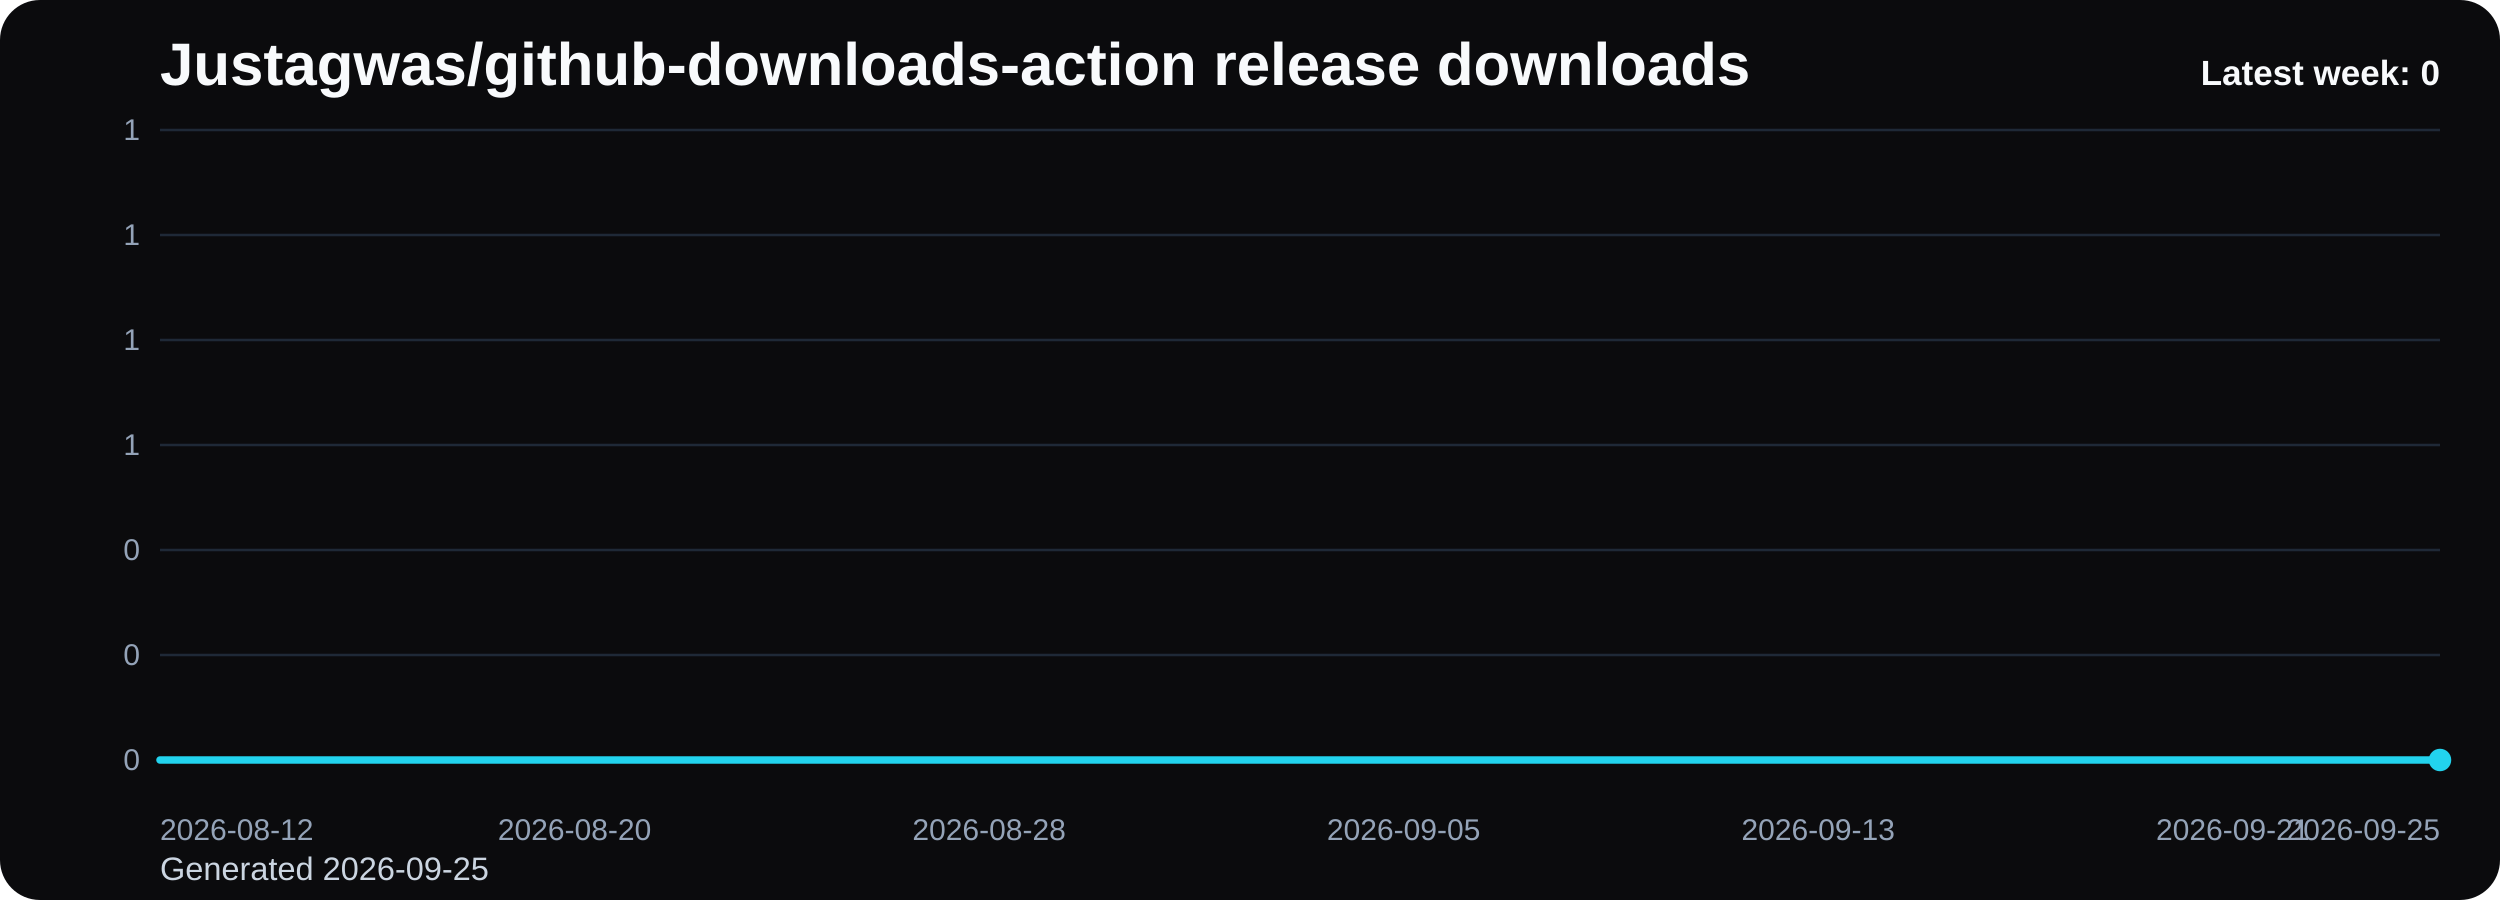
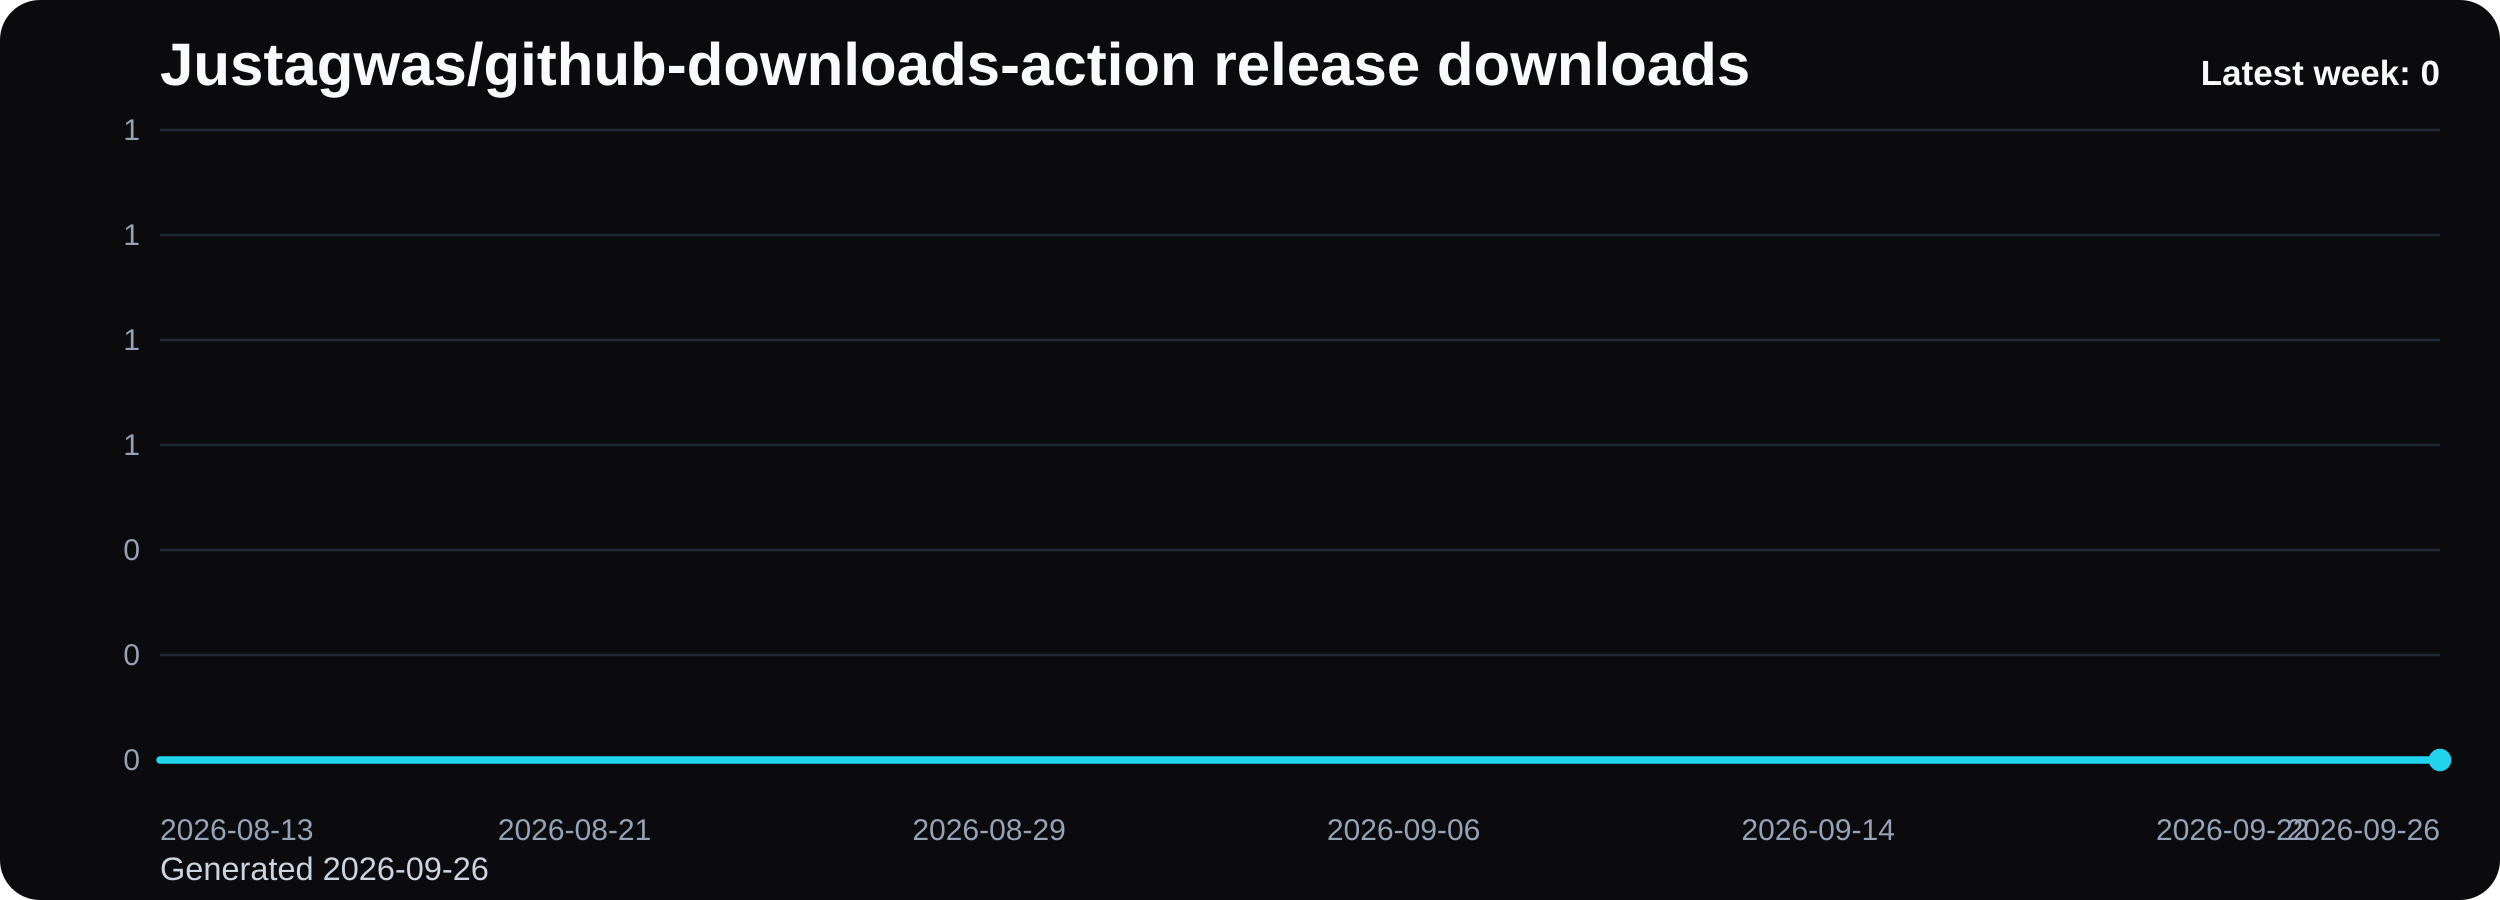
<svg xmlns="http://www.w3.org/2000/svg" viewBox="0 0 1000 360" role="img" aria-label="Justagwas/github-downloads-action release downloads chart">
  <defs>
    <linearGradient id="fill-weekly-black" x1="0" y1="0" x2="0" y2="1">
      <stop offset="0%" stop-color="#22d3ee" stop-opacity="0.32" />
      <stop offset="100%" stop-color="#22d3ee" stop-opacity="0.05" />
    </linearGradient>
    <style>
      .bg { fill: #0b0b0d; }
      .title { font: 700 24px Arial, sans-serif; fill: #f8fafc; }
      .sub { font: 400 13px Arial, sans-serif; fill: #cbd5e1; }
      .grid { stroke: #1f2937; stroke-width: 1; }
      .axis { font: 400 12px Arial, sans-serif; fill: #94a3b8; }
      .line { fill: none; stroke: #22d3ee; stroke-width: 3; stroke-linecap: round; stroke-linejoin: round; }
      .dot { fill: #22d3ee; }
      .value { font: 600 11px Arial, sans-serif; fill: #cbd5e1; }
      .latest { font: 700 14px Arial, sans-serif; fill: #f8fafc; }
    </style>
  </defs>
  <rect class="bg" x="0" y="0" width="1000" height="360" rx="16" />
  <text class="title" x="64" y="34">Justagwas/github-downloads-action release downloads</text>
-   <text class="sub" x="64" y="352">Generated 2026-09-25</text>
+   <text class="sub" x="64" y="352">Generated 2026-09-26</text>
  <line x1="64" y1="52.00" x2="976" y2="52.00" class="grid" />
  <text x="56" y="56.00" text-anchor="end" class="axis">1</text>
  <line x1="64" y1="94.00" x2="976" y2="94.00" class="grid" />
  <text x="56" y="98.00" text-anchor="end" class="axis">1</text>
  <line x1="64" y1="136.00" x2="976" y2="136.00" class="grid" />
  <text x="56" y="140.00" text-anchor="end" class="axis">1</text>
  <line x1="64" y1="178.00" x2="976" y2="178.00" class="grid" />
  <text x="56" y="182.00" text-anchor="end" class="axis">1</text>
  <line x1="64" y1="220.00" x2="976" y2="220.00" class="grid" />
  <text x="56" y="224.00" text-anchor="end" class="axis">0</text>
  <line x1="64" y1="262.00" x2="976" y2="262.00" class="grid" />
  <text x="56" y="266.00" text-anchor="end" class="axis">0</text>
  <line x1="64" y1="304.00" x2="976" y2="304.00" class="grid" />
  <text x="56" y="308.00" text-anchor="end" class="axis">0</text>
  <path d="M 64.00 304 L 64.00 304.00 L 84.73 304.00 L 105.45 304.00 L 126.18 304.00 L 146.91 304.00 L 167.64 304.00 L 188.36 304.00 L 209.09 304.00 L 229.82 304.00 L 250.55 304.00 L 271.27 304.00 L 292.00 304.00 L 312.73 304.00 L 333.45 304.00 L 354.18 304.00 L 374.91 304.00 L 395.64 304.00 L 416.36 304.00 L 437.09 304.00 L 457.82 304.00 L 478.55 304.00 L 499.27 304.00 L 520.00 304.00 L 540.73 304.00 L 561.45 304.00 L 582.18 304.00 L 602.91 304.00 L 623.64 304.00 L 644.36 304.00 L 665.09 304.00 L 685.82 304.00 L 706.55 304.00 L 727.27 304.00 L 748.00 304.00 L 768.73 304.00 L 789.45 304.00 L 810.18 304.00 L 830.91 304.00 L 851.64 304.00 L 872.36 304.00 L 893.09 304.00 L 913.82 304.00 L 934.55 304.00 L 955.27 304.00 L 976.00 304.00 L 976.00 304 Z" fill="url(#fill-weekly-black)" />
  <polyline class="line" points="64.00,304.00 84.73,304.00 105.45,304.00 126.18,304.00 146.91,304.00 167.64,304.00 188.36,304.00 209.09,304.00 229.82,304.00 250.55,304.00 271.27,304.00 292.00,304.00 312.73,304.00 333.45,304.00 354.18,304.00 374.91,304.00 395.64,304.00 416.36,304.00 437.09,304.00 457.82,304.00 478.55,304.00 499.27,304.00 520.00,304.00 540.73,304.00 561.45,304.00 582.18,304.00 602.91,304.00 623.64,304.00 644.36,304.00 665.09,304.00 685.82,304.00 706.55,304.00 727.27,304.00 748.00,304.00 768.73,304.00 789.45,304.00 810.18,304.00 830.91,304.00 851.64,304.00 872.36,304.00 893.09,304.00 913.82,304.00 934.55,304.00 955.27,304.00 976.00,304.00" />
  <circle class="dot" cx="976.00" cy="304.00" r="4.5" />
-   <text class="axis" x="64.00" y="336" text-anchor="start">2026-08-12</text>
-   <text class="axis" x="229.82" y="336" text-anchor="middle">2026-08-20</text>
-   <text class="axis" x="395.64" y="336" text-anchor="middle">2026-08-28</text>
-   <text class="axis" x="561.45" y="336" text-anchor="middle">2026-09-05</text>
-   <text class="axis" x="727.27" y="336" text-anchor="middle">2026-09-13</text>
-   <text class="axis" x="893.09" y="336" text-anchor="middle">2026-09-21</text>
-   <text class="axis" x="976.00" y="336" text-anchor="end">2026-09-25</text>
+   <text class="axis" x="64.00" y="336" text-anchor="start">2026-08-13</text>
+   <text class="axis" x="229.82" y="336" text-anchor="middle">2026-08-21</text>
+   <text class="axis" x="395.64" y="336" text-anchor="middle">2026-08-29</text>
+   <text class="axis" x="561.45" y="336" text-anchor="middle">2026-09-06</text>
+   <text class="axis" x="727.27" y="336" text-anchor="middle">2026-09-14</text>
+   <text class="axis" x="893.09" y="336" text-anchor="middle">2026-09-22</text>
+   <text class="axis" x="976.00" y="336" text-anchor="end">2026-09-26</text>
  <text class="latest" x="976" y="34" text-anchor="end">Latest week: 0</text>
</svg>
